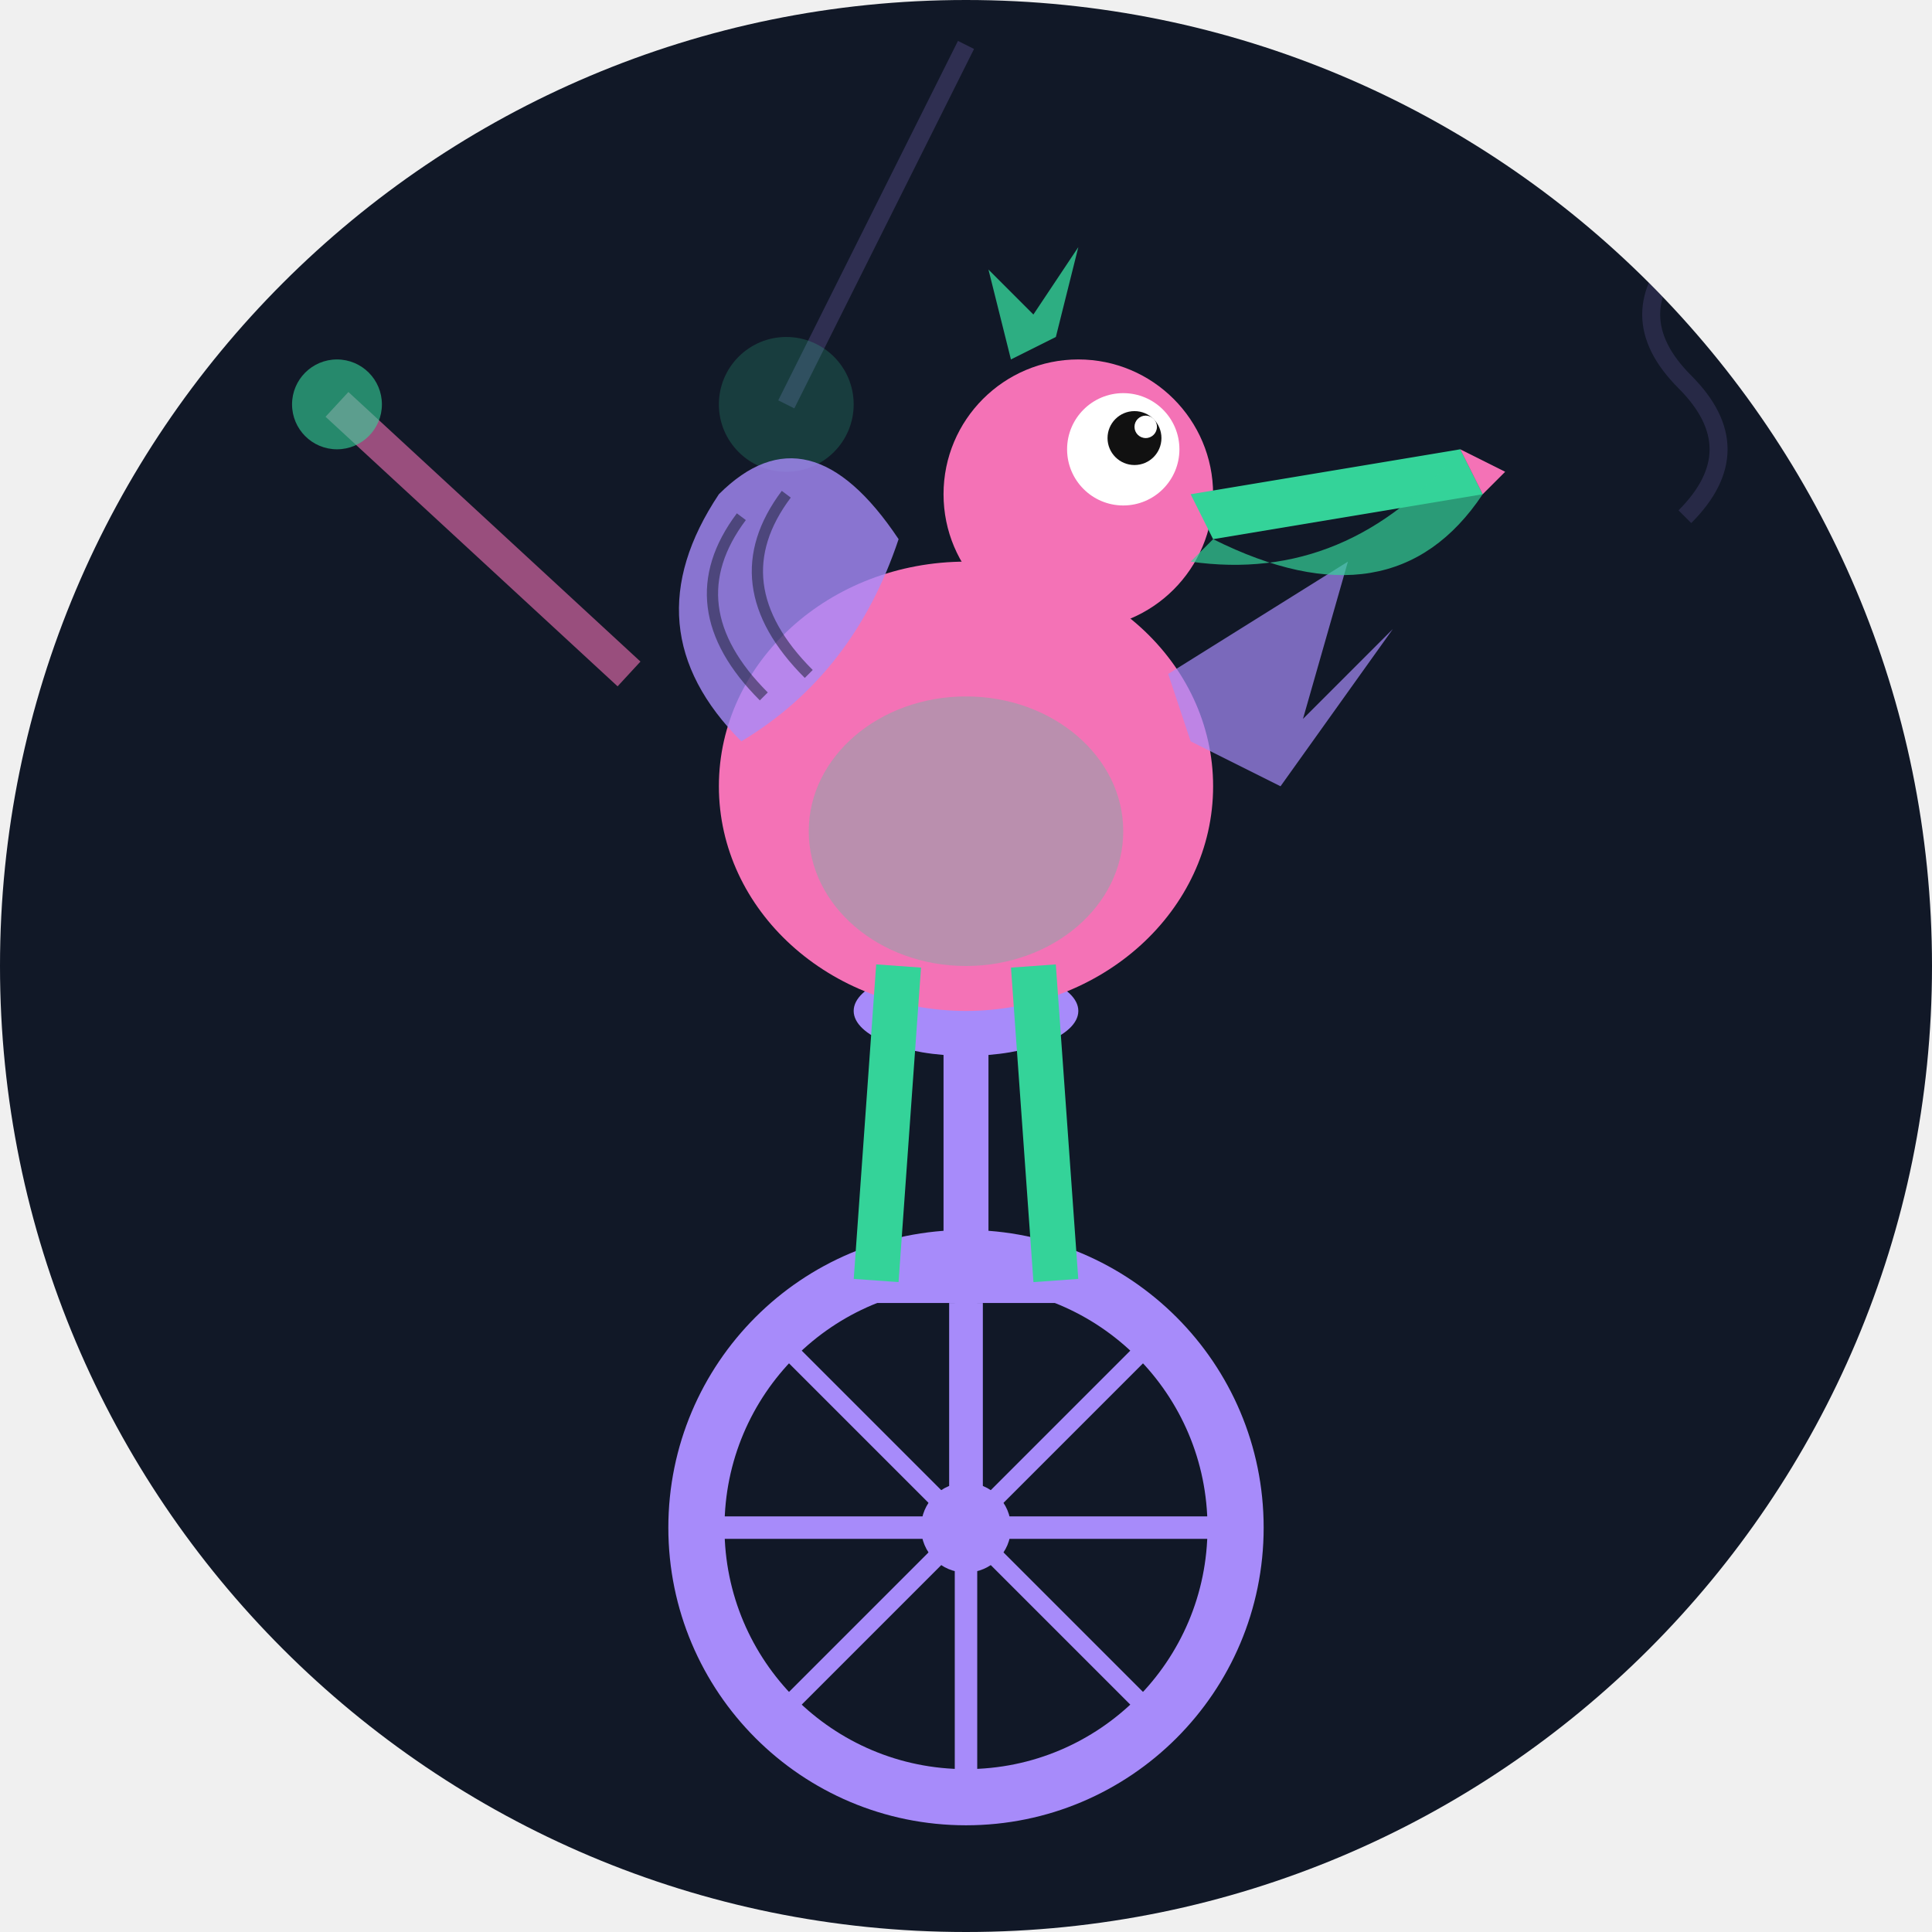
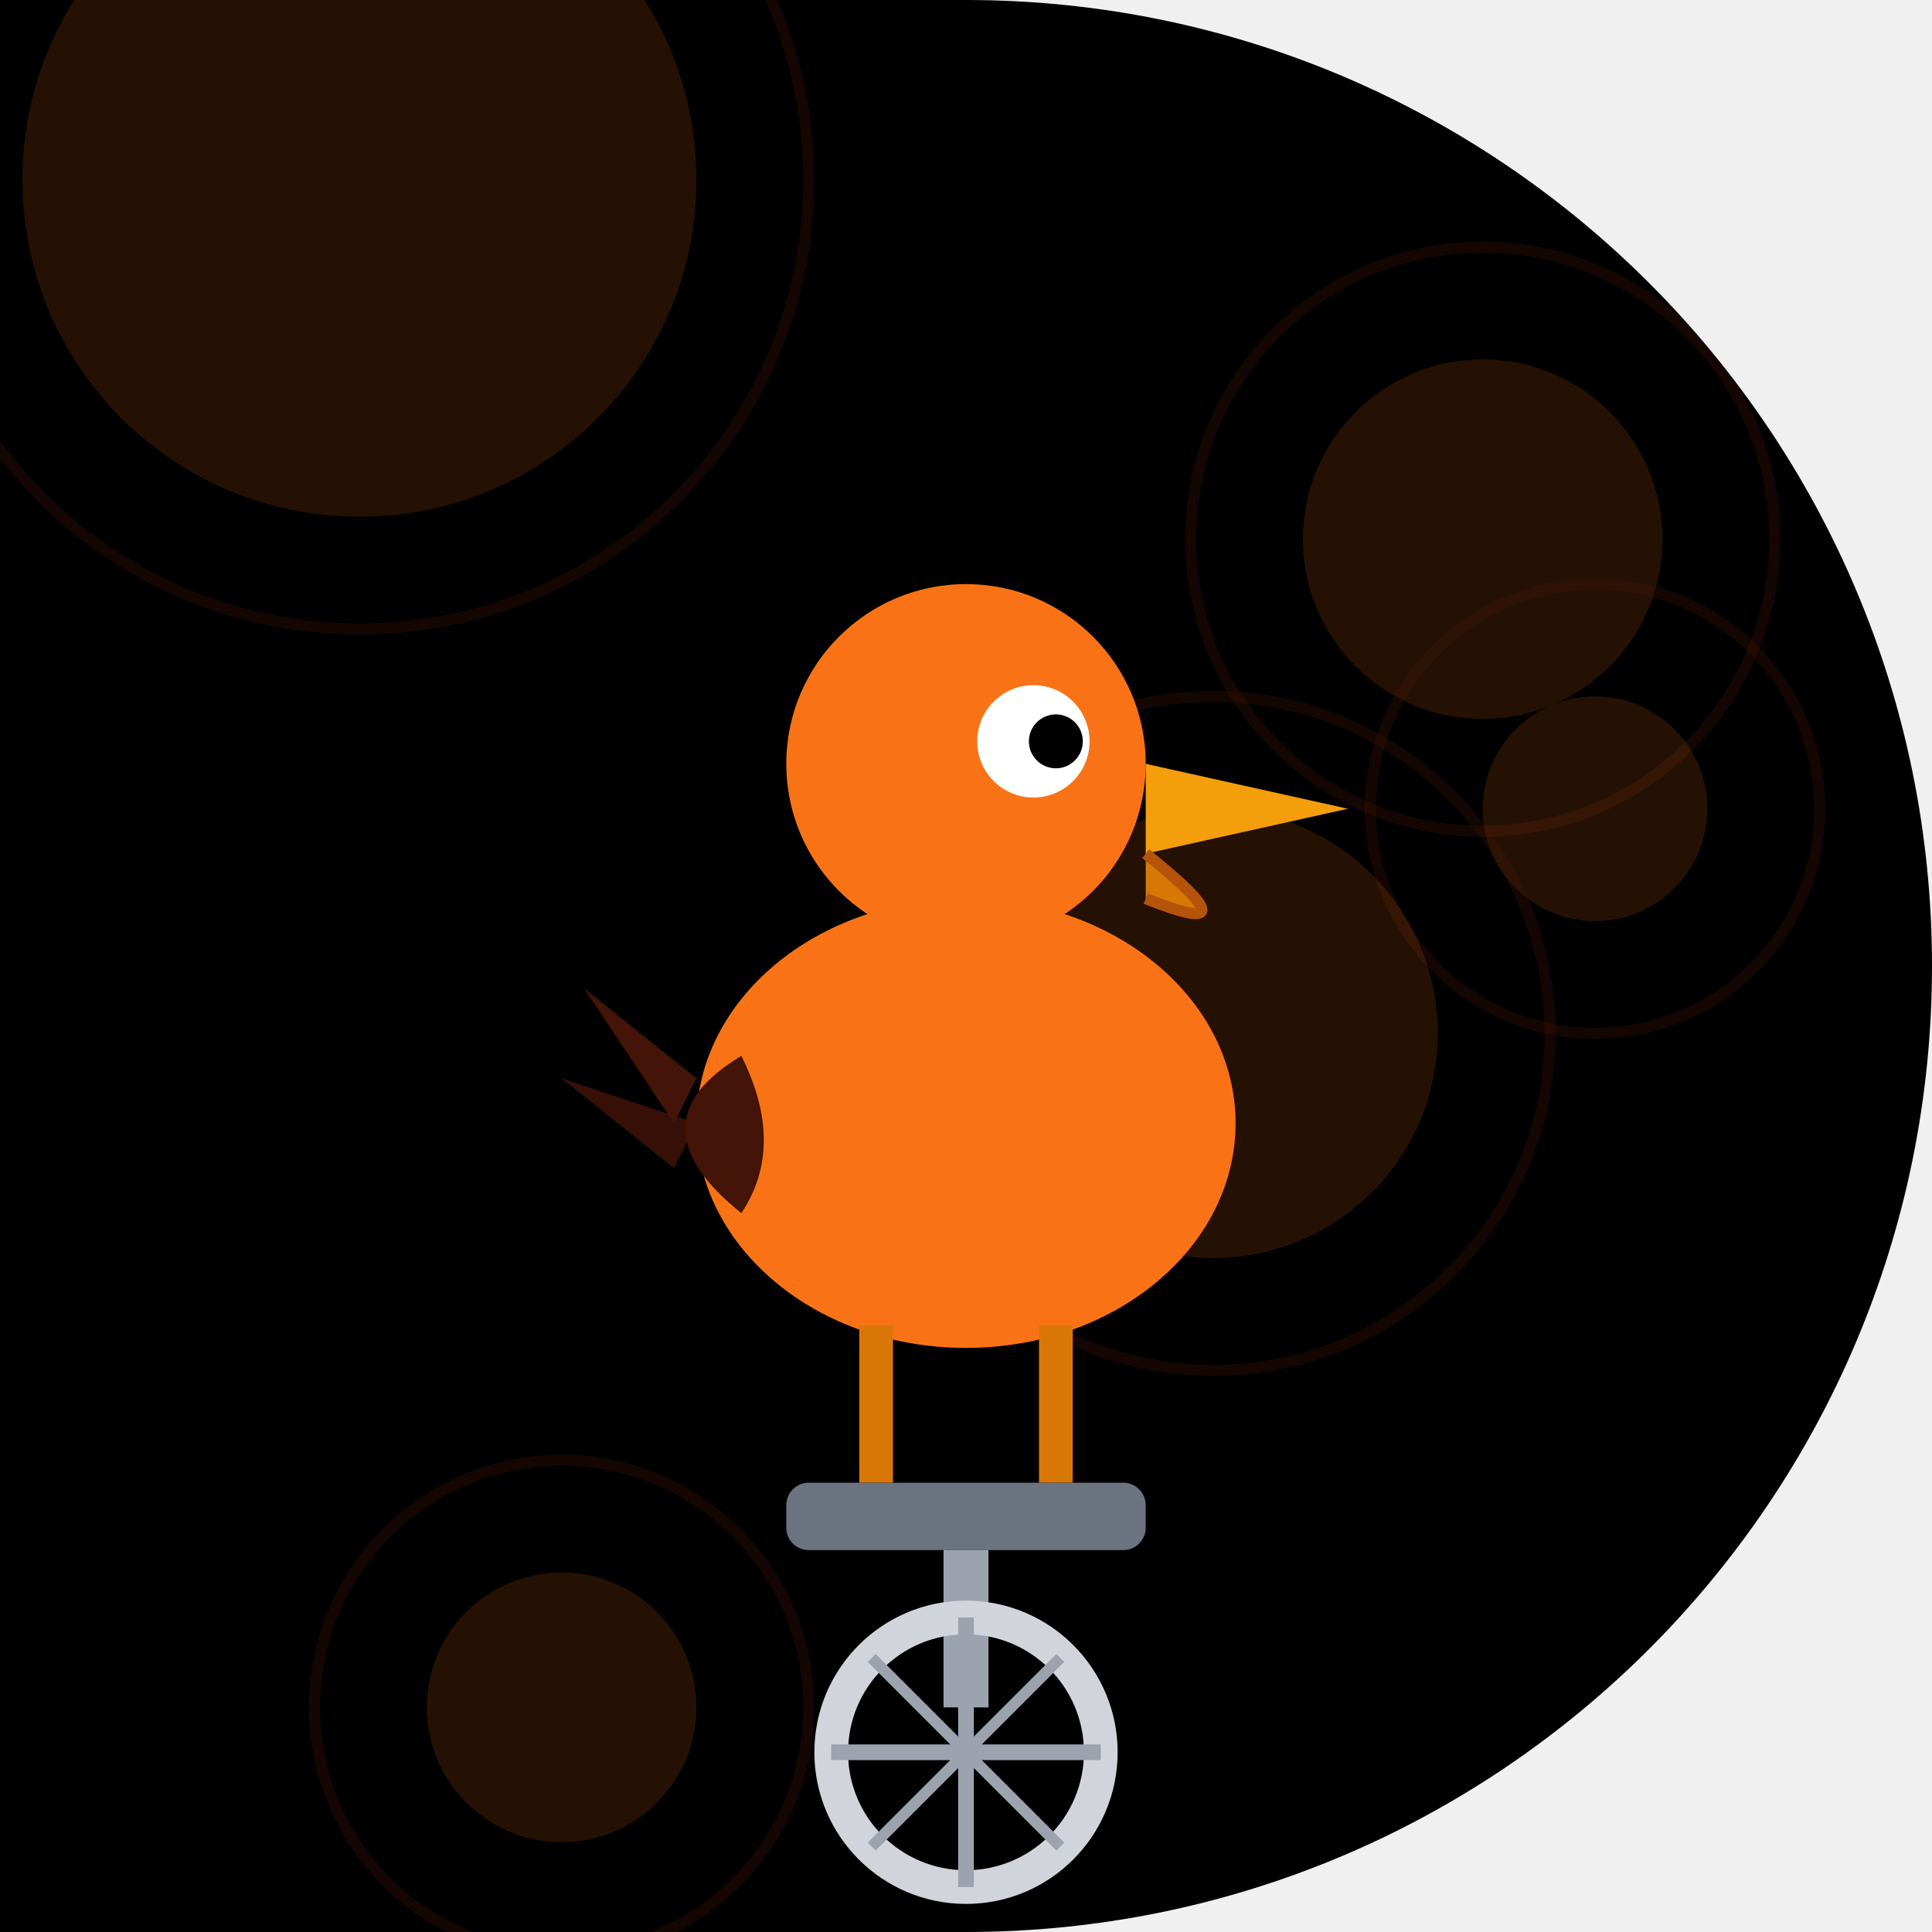
- <svg xmlns="http://www.w3.org/2000/svg" width="86" height="86" viewBox="0 0 86 86">
+ <svg xmlns="http://www.w3.org/2000/svg" viewBox="0 0 86 86" width="86" height="86">
  <defs>
-     <clipPath id="clip-getontop">
-       <path d="M 0 0 L 86.0 0 L 86.0 86.0 L 0 86.0 Z M 0 43 A 43.0 43.0 0 0 1 43.0 0.0 L 0 0 Z M 43 0 A 43.0 43.0 0 0 1 86.0 43.0 L 86 0 Z M 43 86 A 43.0 43.0 0 0 1 0.0 43.0 L 0 86 Z M 86 43 A 43.0 43.0 0 0 1 43.0 86.0 L 86 86 Z" />
+     <clipPath id="clip_getontop">
+       <path d="M 0 0 L 86.0 0 L 86.0 86.0 L 0 86.0 Z M 43 0 A 43.0 43.0 0 0 1 86.0 43.0 L 86 0 Z M 86 43 A 43.0 43.0 0 0 1 43.0 86.0 L 86 86 Z" />
    </clipPath>
  </defs>
-   <g clip-path="url(#clip-getontop)">
-     <rect width="86" height="86" fill="#111827" />
-     <line x1="43" y1="2" x2="35" y2="18" stroke="#a78bfa" stroke-width="0.8" opacity="0.2" />
-     <circle cx="35" cy="18" r="3" fill="#34d399" opacity="0.2" />
-     <path d="M 75 5 Q 78 8 75 11 Q 72 14 75 17 Q 78 20 75 23" fill="none" stroke="#a78bfa" stroke-width="0.8" opacity="0.15" />
-     <circle cx="43" cy="68" r="12" fill="none" stroke="#a78bfa" stroke-width="2.5" />
-     <circle cx="43" cy="68" r="2" fill="#a78bfa" />
-     <line x1="43" y1="56" x2="43" y2="80" stroke="#a78bfa" stroke-width="1" />
-     <line x1="31" y1="68" x2="55" y2="68" stroke="#a78bfa" stroke-width="1" />
-     <line x1="34.5" y1="59.5" x2="51.5" y2="76.5" stroke="#a78bfa" stroke-width="0.8" />
-     <line x1="51.5" y1="59.5" x2="34.5" y2="76.5" stroke="#a78bfa" stroke-width="0.8" />
-     <line x1="43" y1="68" x2="43" y2="58" stroke="#a78bfa" stroke-width="1.5" />
-     <line x1="39" y1="57" x2="47" y2="57" stroke="#a78bfa" stroke-width="2" />
-     <line x1="43" y1="56" x2="43" y2="46" stroke="#a78bfa" stroke-width="2" />
-     <ellipse cx="43" cy="45" rx="5" ry="2" fill="#a78bfa" />
-     <ellipse cx="43" cy="35" rx="11" ry="10" fill="#f472b6" />
-     <ellipse cx="43" cy="37" rx="7" ry="6" fill="#34d399" opacity="0.3" />
-     <path d="M 33 33 Q 28 28 32 22 Q 36 18 40 24 Q 38 30 33 33 Z" fill="#a78bfa" opacity="0.8" />
-     <path d="M 34 31 Q 30 27 33 23" fill="none" stroke="#111827" stroke-width="0.5" opacity="0.5" />
-     <path d="M 36 30 Q 32 26 35 22" fill="none" stroke="#111827" stroke-width="0.5" opacity="0.5" />
-     <path d="M 52 30 L 60 25 L 58 32 L 62 28 L 57 35 L 53 33 Z" fill="#a78bfa" opacity="0.7" />
-     <circle cx="48" cy="22" r="6" fill="#f472b6" />
-     <circle cx="50" cy="20" r="2.5" fill="white" />
-     <circle cx="50.5" cy="19.5" r="1.2" fill="#111" />
-     <circle cx="51" cy="19" r="0.5" fill="white" />
-     <path d="M 53 22 L 65 20 L 66 22 L 54 24 Z" fill="#34d399" />
-     <path d="M 54 24 Q 62 28 66 22 L 65 20 Q 60 26 53 25 Z" fill="#34d399" opacity="0.7" />
-     <path d="M 65 20 L 67 21 L 66 22 Z" fill="#f472b6" />
-     <path d="M 45 16 L 44 12 L 46 14 L 48 11 L 47 15 Z" fill="#34d399" opacity="0.8" />
-     <line x1="40" y1="43" x2="39" y2="57" stroke="#34d399" stroke-width="2" />
-     <line x1="46" y1="43" x2="47" y2="57" stroke="#34d399" stroke-width="2" />
-     <line x1="28" y1="30" x2="15" y2="18" stroke="#f472b6" stroke-width="1.5" opacity="0.6" />
-     <circle cx="15" cy="18" r="2" fill="#34d399" opacity="0.6" />
+   <g clip-path="url(#clip_getontop)">
+     <path d="M 0 0 L 86.0 0 L 86.0 86.0 L 0 86.0 Z M 43 0 A 43.0 43.0 0 0 1 86.0 43.0 L 86 0 Z M 86 43 A 43.0 43.0 0 0 1 43.0 86.0 L 86 86 Z" fill="#000000" />
+     <circle cx="16" cy="8" r="15" fill="#f97316" opacity="0.15" />
+     <circle cx="16" cy="8" r="20" fill="none" stroke="#431407" stroke-width="0.5" opacity="0.3" />
+     <circle cx="66" cy="24" r="8" fill="#f97316" opacity="0.15" />
+     <circle cx="66" cy="24" r="13" fill="none" stroke="#431407" stroke-width="0.5" opacity="0.3" />
+     <circle cx="71" cy="36" r="5" fill="#f97316" opacity="0.15" />
+     <circle cx="71" cy="36" r="10" fill="none" stroke="#431407" stroke-width="0.5" opacity="0.3" />
+     <circle cx="54" cy="46" r="10" fill="#f97316" opacity="0.15" />
+     <circle cx="54" cy="46" r="15" fill="none" stroke="#431407" stroke-width="0.5" opacity="0.3" />
+     <circle cx="25" cy="76" r="6" fill="#f97316" opacity="0.15" />
+     <circle cx="25" cy="76" r="11" fill="none" stroke="#431407" stroke-width="0.5" opacity="0.3" />
+     <ellipse cx="43" cy="50" rx="12" ry="10" fill="#f97316" />
+     <circle cx="43" cy="34" r="8" fill="#f97316" />
+     <circle cx="46" cy="33" r="2.5" fill="white" />
+     <circle cx="47" cy="33" r="1.2" fill="#000000" />
+     <polygon points="51,34 60,36 51,38" fill="#f59e0b" />
+     <path d="M 51 38 Q 56 42 51 40" fill="#d97706" stroke="#b45309" stroke-width="0.5" />
+     <path d="M 33 47 Q 28 50 33 54 Q 35 51 33 47 Z" fill="#431407" />
+     <polygon points="31,48 26,44 30,50" fill="#431407" />
+     <polygon points="31,50 25,48 30,52" fill="#431407" opacity="0.8" />
+     <line x1="39" y1="59" x2="39" y2="66" stroke="#d97706" stroke-width="1.5" />
+     <line x1="47" y1="59" x2="47" y2="66" stroke="#d97706" stroke-width="1.5" />
+     <rect x="35" y="66" width="16" height="3" rx="1" fill="#6b7280" />
+     <line x1="43" y1="69" x2="43" y2="76" stroke="#9ca3af" stroke-width="2" />
+     <circle cx="43" cy="78" r="6" fill="none" stroke="#d1d5db" stroke-width="1.5" />
+     <line x1="43" y1="72" x2="43" y2="84" stroke="#9ca3af" stroke-width="0.7" />
+     <line x1="37" y1="78" x2="49" y2="78" stroke="#9ca3af" stroke-width="0.7" />
+     <line x1="38.8" y1="73.8" x2="47.2" y2="82.2" stroke="#9ca3af" stroke-width="0.5" />
+     <line x1="47.2" y1="73.8" x2="38.8" y2="82.2" stroke="#9ca3af" stroke-width="0.5" />
  </g>
</svg>
